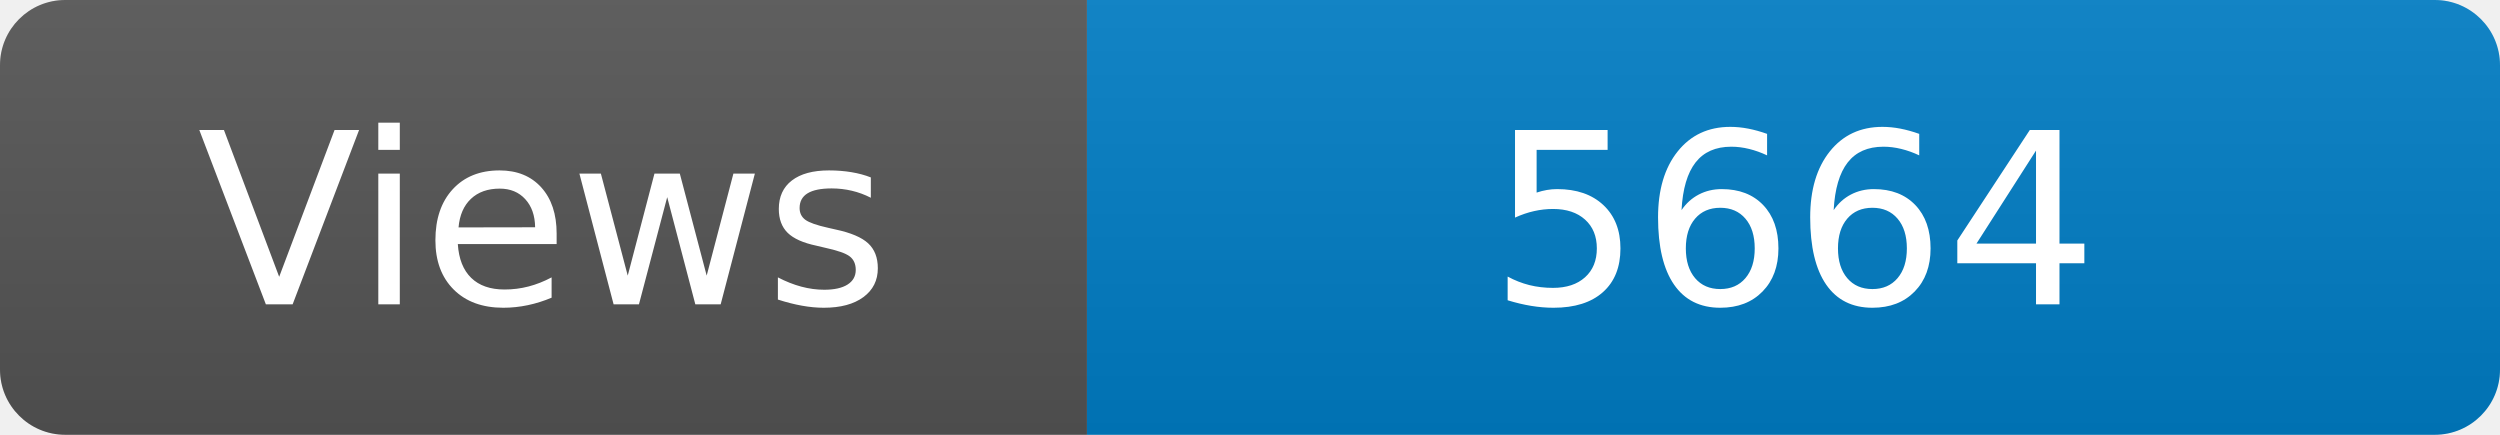
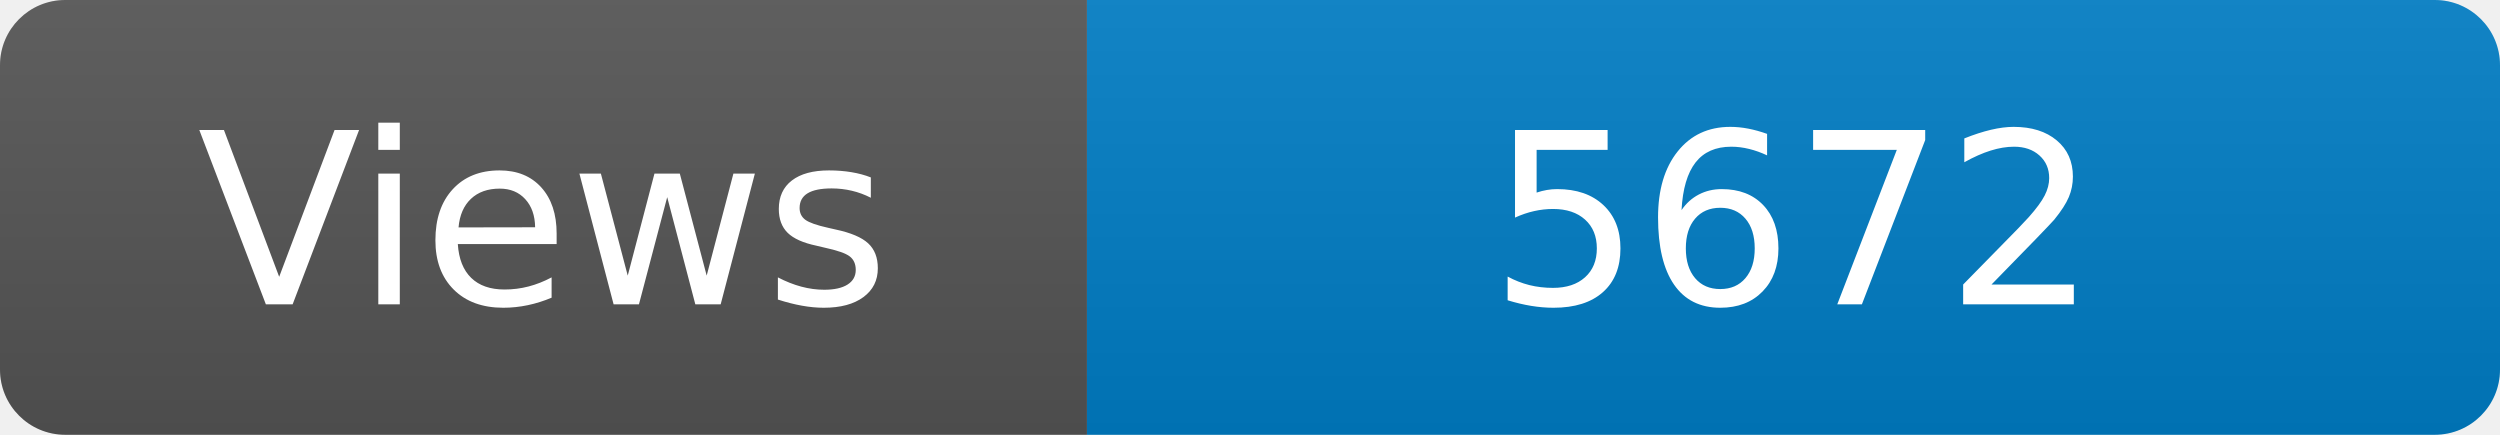
<svg xmlns="http://www.w3.org/2000/svg" width="115" height="20" role="img" aria-label="Maintained?: yes">
  <linearGradient id="s" x2="0" y2="100%">
    <stop offset="0" stop-color="#bbb" stop-opacity=".1" />
    <stop offset="1" stop-opacity=".1" />
  </linearGradient>
  <clipPath id="r">
    <rect width="115" height="20" rx="3" fill="#fff" />
  </clipPath>
  <g clip-path="url(#r)">
    <rect width="50" height="20" fill="#555" />
    <rect x="50" width="160" height="20" fill="#007ec6" />
    <rect width="115" height="20" fill="url(#s)" />
  </g>
  <g fill="#fff" text-anchor="middle" font-family="Verdana,Geneva,DejaVu Sans,sans-serif" font-size="110">
    <text x="250" y="140" transform="scale(.1)" fill="#fff">Views</text>
-     <text x="825" y="140" transform="scale(.1)" fill="#fff">5664</text>
+     <text x="825" y="140" transform="scale(.1)" fill="#fff">5672</text>
  </g>
</svg>
